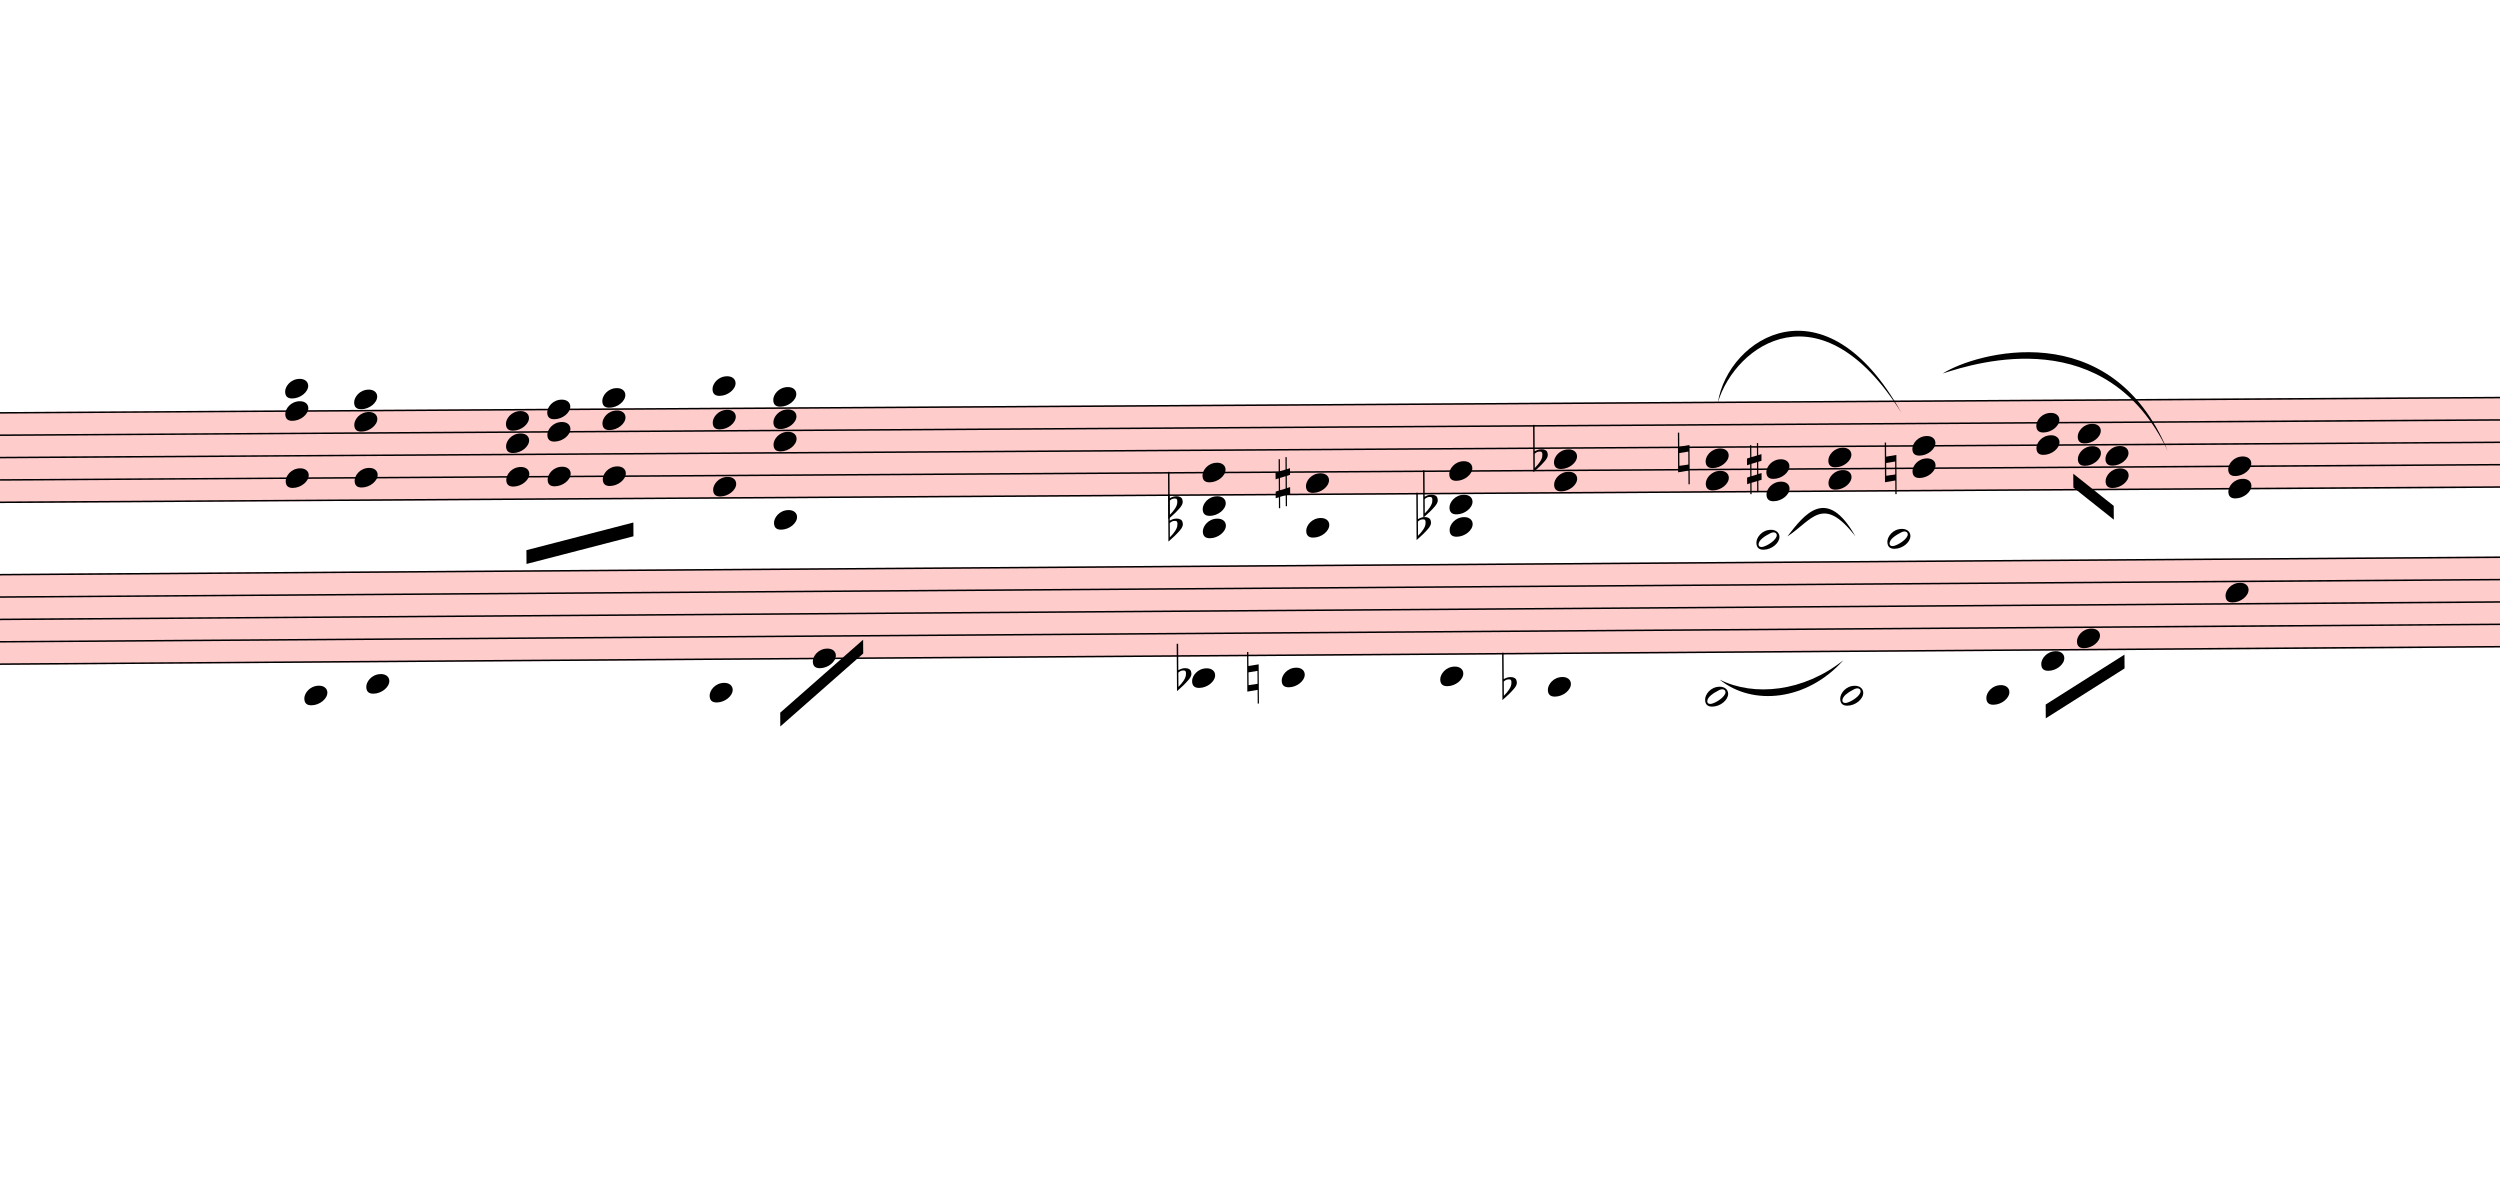
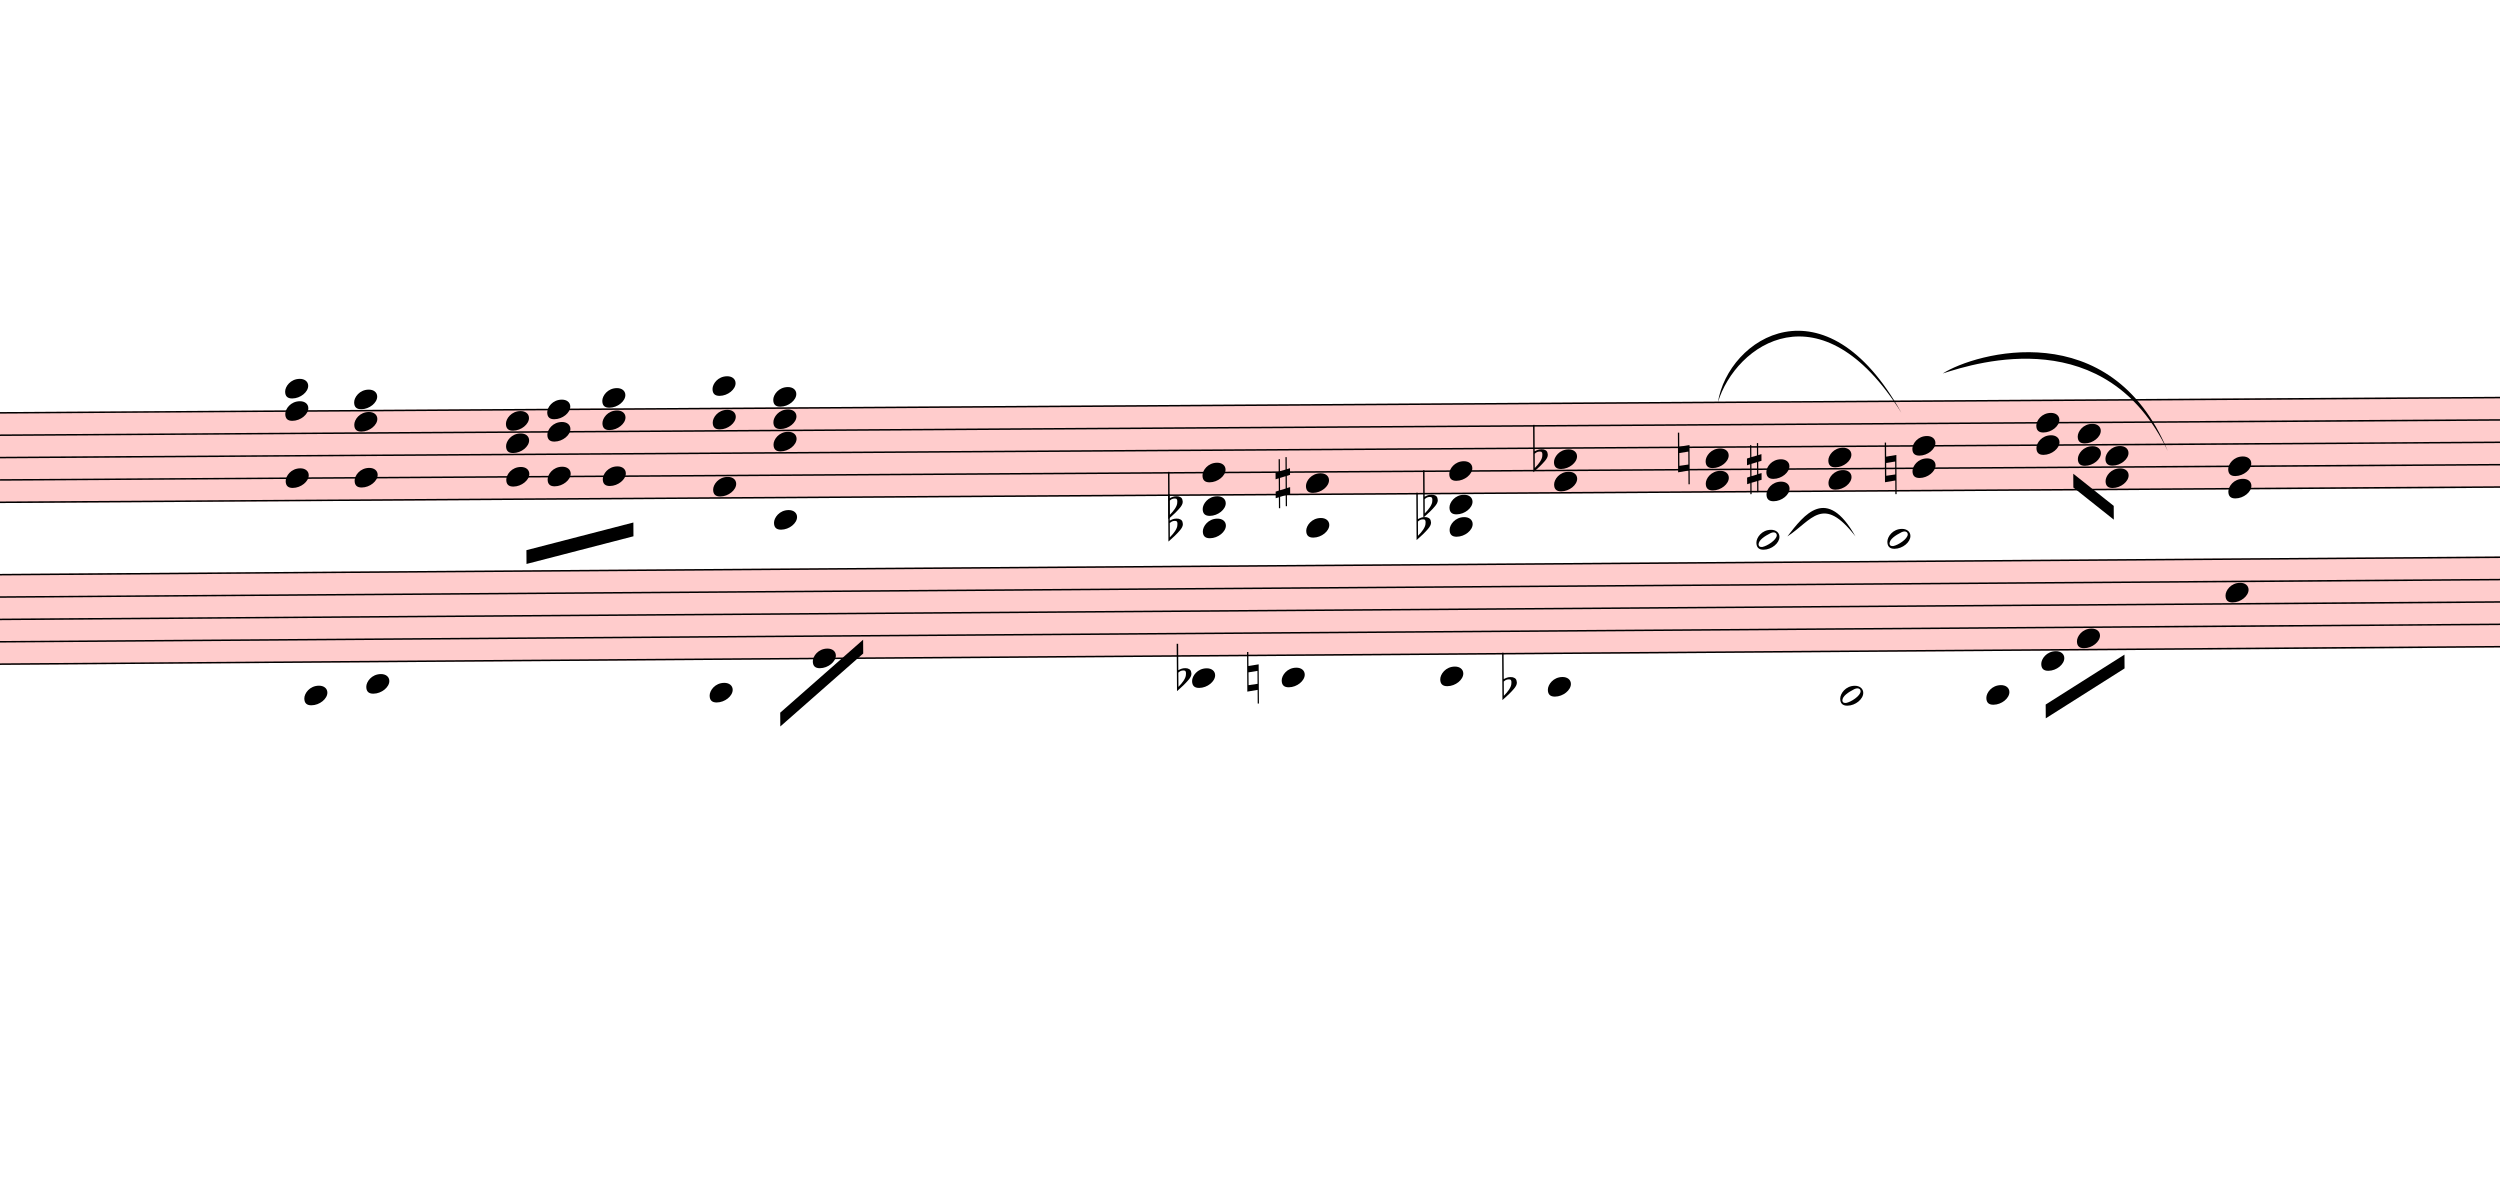
<svg xmlns="http://www.w3.org/2000/svg" viewBox="6360 1087.2 16320 7835.4" version="1.1" overflow="visible">
  <defs>
    <style type="text/css">
    /* .staff * {
      fill: #000;
      stroke: #000;
    }

    .deletionBack {
      fill: #00000033;
    } */
  </style>
    <symbol id="sym_notehead_quarter" viewBox="0 0 1000 1000" overflow="inherit">
      <path transform="scale(1,-1)" d="M0 -39c0 68 73 172 200 172c66 0 114 -37 114 -95c0 -84 -106 -171 -218 -171c-64 0 -96 30 -96 94z" />
    </symbol>
    <symbol id="sym_accid_f" viewBox="0 0 1000 1000" overflow="inherit">
      <path transform="scale(1,-1)" d="M20 110c32 16 54 27 93 27c26 0 35 -3 54 -13c13 -7 24 -20 27 -38l4 -25c0 -28 -16 -57 -45 -89c-23 -25 -39 -44 -65 -68l-88 -79v644h20v-359zM90 106c-32 0 -48 -10 -70 -29v-194c31 31 54 59 71 84c21 32 32 59 32 84c0 9 1 16 1 20c0 14 -3 21 -11 30l-8 3z" />
    </symbol>
    <symbol id="sym_accid_s" viewBox="0 0 1000 1000" overflow="inherit">
      <path transform="scale(1,-1)" d="M136 186v169h17v-164l44 14v-91l-44 -14v-165l44 12v-91l-44 -13v-155h-17v150l-76 -22v-155h-17v149l-43 -13v90l43 14v167l-43 -14v92l43 13v169h17v-163zM60 73v-167l76 22v168z" />
    </symbol>
    <symbol id="sym_accid_n" viewBox="0 0 1000 1000" overflow="inherit">
      <path transform="scale(1,-1)" d="M0 -188v539h18v-191l139 22v-533h-17v186zM18 -100l122 17v176l-122 -19v-174z" />
    </symbol>
    <symbol id="sym_notehead_half" viewBox="0 0 1000 1000" overflow="inherit">
      <path transform="scale(1,-1)" d="M278 64c0 22 -17 39 -43 39c-12 0 -26 -3 -41 -10c-85 -43 -165 -94 -165 -156c5 -25 15 -32 49 -32c67 11 200 95 200 159zM0 -36c0 68 73 174 200 174c66 0 114 -39 114 -97c0 -84 -106 -173 -218 -173c-64 0 -96 32 -96 96z" />
    </symbol>
  </defs>
  <g class="rastrums">
    <g class="rastrum" data-id="r48250a93-880f-4093-bd0b-fb09034aa7d3" style="transform: rotate(-0.35deg); transform-origin: 1809px 3816px;">
      <g class="rastrum bounding-box" data-id="bbox-r48250a93-880f-4093-bd0b-fb09034aa7d3">
        <rect x="1809" y="3816" width="22095" height="594" fill="#ff000033" />
      </g>
      <path d="M1809 3821 L23904 3821" stroke-width="10" stroke="black" />
      <path d="M1809 3967 L23904 3967" stroke-width="10" stroke="black" />
      <path d="M1809 4113 L23904 4113" stroke-width="10" stroke="black" />
      <path d="M1809 4259 L23904 4259" stroke-width="10" stroke="black" />
      <path d="M1809 4405 L23904 4405" stroke-width="10" stroke="black" />
    </g>
    <g class="rastrum" data-id="r4158e378-385e-42a9-9f43-e444e2e2a682" style="transform: rotate(-0.4deg); transform-origin: 1773px 4878px;">
      <g class="rastrum bounding-box" data-id="bbox-r4158e378-385e-42a9-9f43-e444e2e2a682">
        <rect x="1773" y="4878" width="22050" height="594" fill="#ff000033" />
      </g>
      <path d="M1773 4883 L23823 4883" stroke-width="10" stroke="black" />
      <path d="M1773 5029 L23823 5029" stroke-width="10" stroke="black" />
      <path d="M1773 5175 L23823 5175" stroke-width="10" stroke="black" />
      <path d="M1773 5321 L23823 5321" stroke-width="10" stroke="black" />
      <path d="M1773 5467 L23823 5467" stroke-width="10" stroke="black" />
    </g>
  </g>
  <g class="draft" data-label="1" data-id="dbaee22fa-2517-455e-aa1a-dc4219eef67d">
    <g class="system" data-id="s37304ccb-e278-4769-a210-289ff3fcd255">
      <g class="staff" data-n="1" data-rastrum="r48250a93-880f-4093-bd0b-fb09034aa7d3" style="transform: rotate(-0.35deg); transform-origin: 1809px 3816px;">
        <g class="chord" data-id="d562480a3-a960-4510-83c5-fe1f5f1739d0" data-stem.dir="down">
          <g class="notehead">
            <use href="#sym_notehead_quarter" height="480px" width="480px" x="8199" y="3675" />
          </g>
          <g class="notehead">
            <use href="#sym_notehead_quarter" height="480px" width="480px" x="8199" y="3821" />
          </g>
          <g class="notehead">
            <use href="#sym_notehead_quarter" height="480px" width="480px" x="8199" y="4259" />
          </g>
          <g class="ledgerLines above">
            <path d="M8160 3675 L8388 3675" stroke-width="18" />
          </g>
          <g class="stem">
            <path d="M8199 3675 L8199 4624" stroke-width="14" />
          </g>
        </g>
        <g class="chord" data-id="d5df7e1b5-40a7-410d-9c13-70b1185a21e6" data-stem.dir="down">
          <g class="notehead">
            <use href="#sym_notehead_quarter" height="480px" width="480px" x="8649" y="3748" />
          </g>
          <g class="notehead">
            <use href="#sym_notehead_quarter" height="480px" width="480px" x="8649" y="3894" />
          </g>
          <g class="notehead">
            <use href="#sym_notehead_quarter" height="480px" width="480px" x="8649" y="4259" />
          </g>
          <g class="ledgerLines above" />
          <g class="stem">
            <path d="M8649 3748 L8649 4843" stroke-width="14" />
          </g>
        </g>
        <g class="chord" data-id="d565b72b2-09ed-43dc-93f0-cf7274c1e7b1" data-stem.dir="down">
          <g class="notehead">
            <use href="#sym_notehead_quarter" height="480px" width="480px" x="9639" y="3894" />
          </g>
          <g class="notehead">
            <use href="#sym_notehead_quarter" height="480px" width="480px" x="9639" y="4040" />
          </g>
          <g class="notehead">
            <use href="#sym_notehead_quarter" height="480px" width="480px" x="9639" y="4259" />
          </g>
          <g class="stem">
            <path d="M9639 3894 L9639 4843" stroke-width="14" />
          </g>
        </g>
        <g class="chord" data-id="d705b73e3-b6b8-4c61-988e-5f591cd78a0f" data-stem.dir="down">
          <g class="notehead">
            <use href="#sym_notehead_quarter" height="480px" width="480px" x="9909" y="3821" />
          </g>
          <g class="notehead">
            <use href="#sym_notehead_quarter" height="480px" width="480px" x="9909" y="3967" />
          </g>
          <g class="notehead">
            <use href="#sym_notehead_quarter" height="480px" width="480px" x="9909" y="4259" />
          </g>
          <g class="stem">
            <path d="M9909 3821 L9909 4697" stroke-width="14" />
          </g>
        </g>
        <g class="chord" data-id="de66ccff0-a2e9-412f-9c10-6653f3e83dce" data-stem.dir="down">
          <g class="notehead">
            <use href="#sym_notehead_quarter" height="480px" width="480px" x="10269" y="3748" />
          </g>
          <g class="notehead">
            <use href="#sym_notehead_quarter" height="480px" width="480px" x="10269" y="3894" />
          </g>
          <g class="notehead">
            <use href="#sym_notehead_quarter" height="480px" width="480px" x="10269" y="4259" />
          </g>
          <g class="ledgerLines above" />
          <g class="stem">
            <path d="M10269 3748 L10269 4697" stroke-width="14" />
          </g>
        </g>
        <g class="chord" data-id="dc9fcbe10-c412-4f8d-a6d2-5ba4cc5cc282" data-stem.dir="down">
          <g class="notehead">
            <use href="#sym_notehead_quarter" height="480px" width="480px" x="10989" y="3675" />
          </g>
          <g class="notehead">
            <use href="#sym_notehead_quarter" height="480px" width="480px" x="10989" y="3894" />
          </g>
          <g class="notehead">
            <use href="#sym_notehead_quarter" height="480px" width="480px" x="10989" y="4332" />
          </g>
          <g class="ledgerLines above">
            <path d="M10950 3675 L11178 3675" stroke-width="18" />
          </g>
          <g class="stem">
            <path d="M10989 3675 L10989 4478" stroke-width="14" />
          </g>
        </g>
        <g class="chord" data-id="d33bd83bf-1155-431c-9bc8-b28485eee08c" data-stem.dir="down">
          <g class="notehead">
            <use href="#sym_notehead_quarter" height="480px" width="480px" x="11385" y="3748" />
          </g>
          <g class="notehead">
            <use href="#sym_notehead_quarter" height="480px" width="480px" x="11385" y="3894" />
          </g>
          <g class="notehead">
            <use href="#sym_notehead_quarter" height="480px" width="480px" x="11385" y="4040" />
          </g>
          <g class="notehead">
            <use href="#sym_notehead_quarter" height="480px" width="480px" x="11385" y="4551" />
          </g>
          <g class="ledgerLines below">
            <path d="M11346 4551 L11574 4551" stroke-width="18" />
          </g>
          <g class="ledgerLines above" />
          <g class="stem">
            <path d="M11385 3748 L11385 5792" stroke-width="14" />
          </g>
        </g>
        <g class="chord" data-id="d6f43b776-765a-4b20-889f-dc183ea78ffe" data-stem.dir="down">
          <g class="notehead">
            <use href="#sym_notehead_quarter" height="480px" width="480px" x="14184" y="4259" />
          </g>
          <g class="notehead">
            <use href="#sym_notehead_quarter" height="480px" width="480px" x="14184" y="4478" />
          </g>
          <g class="notehead">
            <use href="#sym_notehead_quarter" height="480px" width="480px" x="14184" y="4624" />
          </g>
          <g class="ledgerLines below">
            <path d="M14145 4551 L14373 4551" stroke-width="18" />
          </g>
          <g class="stem">
            <path d="M14184 4259 L14184 4989" stroke-width="14" />
          </g>
        </g>
        <g class="chord" data-id="d5261c4ea-acdb-47fd-a9ae-8bd74540e139" data-stem.dir="down">
          <g class="notehead">
            <use href="#sym_notehead_quarter" height="480px" width="480px" x="14859" y="4332" />
          </g>
          <g class="notehead">
            <use href="#sym_notehead_quarter" height="480px" width="480px" x="14859" y="4624" />
          </g>
          <g class="ledgerLines below">
            <path d="M14820 4551 L15048 4551" stroke-width="18" />
          </g>
          <g class="stem">
            <path d="M14859 4332 L14859 5427" stroke-width="14" />
          </g>
        </g>
        <g class="chord" data-id="dbec77f96-bb3e-4d19-87bf-45998d83249c" data-stem.dir="down">
          <g class="notehead">
            <use href="#sym_notehead_quarter" height="480px" width="480px" x="15795" y="4259" />
          </g>
          <g class="notehead">
            <use href="#sym_notehead_quarter" height="480px" width="480px" x="15795" y="4478" />
          </g>
          <g class="notehead">
            <use href="#sym_notehead_quarter" height="480px" width="480px" x="15795" y="4624" />
          </g>
          <g class="ledgerLines below">
            <path d="M15756 4551 L15984 4551" stroke-width="18" />
          </g>
          <g class="stem">
            <path d="M15795 4259 L15795 4843" stroke-width="14" />
          </g>
        </g>
        <g class="chord" data-id="d148d2fc8-9ac4-4b76-bdb1-816f99a84835" data-stem.dir="down">
          <g class="notehead">
            <use href="#sym_notehead_quarter" height="480px" width="480px" x="16479" y="4186" />
          </g>
          <g class="notehead">
            <use href="#sym_notehead_quarter" height="480px" width="480px" x="16479" y="4332" />
          </g>
          <g class="stem">
            <path d="M16479 4186 L16479 4697" stroke-width="14" />
          </g>
        </g>
        <g class="chord" data-id="d3f2467bf-3029-400d-aa90-2f7b5d426d01" data-stem.dir="down">
          <g class="notehead">
            <use href="#sym_notehead_quarter" height="480px" width="480px" x="17469" y="4186" />
          </g>
          <g class="notehead">
            <use href="#sym_notehead_quarter" height="480px" width="480px" x="17469" y="4332" />
          </g>
          <g class="stem">
            <path d="M17469 4186 L17469 4551" stroke-width="14" />
          </g>
        </g>
        <g class="chord" data-id="de321a213-12ba-49ab-afbc-973cff12280a" data-stem.dir="down">
          <g class="notehead">
            <use href="#sym_notehead_quarter" height="480px" width="480px" x="17865" y="4259" />
          </g>
          <g class="notehead">
            <use href="#sym_notehead_quarter" height="480px" width="480px" x="17865" y="4405" />
          </g>
          <g class="stem">
            <path d="M17865 4259 L17865 4551" stroke-width="14" />
          </g>
        </g>
        <g class="chord" data-id="dcadb4e62-3eae-4980-ab8a-45e226375eaa" data-stem.dir="down">
          <g class="notehead">
            <use href="#sym_notehead_quarter" height="480px" width="480px" x="18270" y="4186" />
          </g>
          <g class="notehead">
            <use href="#sym_notehead_quarter" height="480px" width="480px" x="18270" y="4332" />
          </g>
          <g class="stem">
            <path d="M18270 4186 L18270 4551" stroke-width="14" />
          </g>
        </g>
        <g class="chord" data-id="d965050d3-2cf8-41bd-8a59-809ef8033f1e" data-stem.dir="down">
          <g class="notehead">
            <use href="#sym_notehead_quarter" height="480px" width="480px" x="18819" y="4113" />
          </g>
          <g class="notehead">
            <use href="#sym_notehead_quarter" height="480px" width="480px" x="18819" y="4259" />
          </g>
          <g class="stem">
            <path d="M18819 4113 L18819 4405" stroke-width="14" />
          </g>
        </g>
        <g class="chord" data-id="d9b6f590a-ffab-43cb-92f1-cf988d0fb3ce" data-stem.dir="down">
          <g class="notehead">
            <use href="#sym_notehead_quarter" height="480px" width="480px" x="19629" y="3967" />
          </g>
          <g class="notehead">
            <use href="#sym_notehead_quarter" height="480px" width="480px" x="19629" y="4113" />
          </g>
          <g class="stem">
            <path d="M19629 3967 L19629 4478" stroke-width="14" />
          </g>
        </g>
        <g class="chord" data-id="dbdb27149-382b-4dae-9917-18faeb3af0bb" data-stem.dir="down">
          <g class="notehead">
            <use href="#sym_notehead_quarter" height="480px" width="480px" x="19899" y="4040" />
          </g>
          <g class="notehead">
            <use href="#sym_notehead_quarter" height="480px" width="480px" x="19899" y="4186" />
          </g>
          <g class="stem">
            <path d="M19899 4040 L19899 4332" stroke-width="14" />
          </g>
        </g>
        <g class="chord" data-id="d88ff0ff6-0e01-4df1-9c9a-872de48a367a" data-stem.dir="down">
          <g class="notehead">
            <use href="#sym_notehead_quarter" height="480px" width="480px" x="20079" y="4186" />
          </g>
          <g class="notehead">
            <use href="#sym_notehead_quarter" height="480px" width="480px" x="20079" y="4332" />
          </g>
          <g class="stem">
            <path d="M20079 4186 L20079 4478" stroke-width="14" />
          </g>
        </g>
        <g class="chord" data-id="dc6b28b75-119c-4850-bc62-1d1c554b6661" data-stem.dir="down">
          <g class="notehead">
            <use href="#sym_notehead_quarter" height="480px" width="480px" x="20880" y="4259" />
          </g>
          <g class="notehead">
            <use href="#sym_notehead_quarter" height="480px" width="480px" x="20880" y="4405" />
          </g>
          <g class="stem">
            <path d="M20880 4259 L20880 4624" stroke-width="14" />
          </g>
        </g>
        <g class="accid" data-id="dc6517129-ebc9-426c-ab31-d9e9dd3f2a00">
          <use href="#sym_accid_f" height="480px" width="480px" x="13959" y="4478" />
        </g>
        <g class="accid" data-id="d41671e5c-97a6-4021-8aeb-ed04b3489298">
          <use href="#sym_accid_f" height="480px" width="480px" x="13959" y="4624" />
        </g>
        <g class="accid" data-id="d851a55a6-08ba-402e-a42b-3f68b9371740">
          <use href="#sym_accid_s" height="480px" width="480px" x="14661" y="4332" />
        </g>
        <g class="accid" data-id="d0df1e99c-eb42-4e8c-be9a-5213d30c4294">
          <use href="#sym_accid_f" height="480px" width="480px" x="15579" y="4624" />
        </g>
        <g class="accid" data-id="d38950dc0-5f48-4c4a-83d4-ef2664144442">
          <use href="#sym_accid_f" height="480px" width="480px" x="15624" y="4478" />
        </g>
        <g class="accid" data-id="d604af22b-065f-4d59-a4ae-bc86cc9b4dce">
          <use href="#sym_accid_f" height="480px" width="480px" x="16344" y="4186" />
        </g>
        <g class="accid" data-id="d7e49ca79-3574-45b5-9465-608d6907a0e9">
          <use href="#sym_accid_n" height="480px" width="480px" x="17289" y="4186" />
        </g>
        <g class="accid" data-id="d8a951ff4-d8de-4049-9283-7bdf1f5a46b4">
          <use href="#sym_accid_s" height="480px" width="480px" x="17739" y="4259" />
        </g>
        <g class="accid" data-id="dbfbd011e-c5aa-4595-bbc1-bc3474cc87e2">
          <use href="#sym_accid_n" height="480px" width="480px" x="18639" y="4259" />
        </g>
      </g>
      <g class="staff" data-n="2" data-rastrum="r4158e378-385e-42a9-9f43-e444e2e2a682" style="transform: rotate(-0.4deg); transform-origin: 1773px 4878px;">
        <g class="note" data-id="d07704dd4-ea49-4a54-83ce-263081316c75" data-stem.dir="down">
          <g class="notehead">
            <use href="#sym_notehead_quarter" height="480px" width="480px" x="8307" y="5686" />
          </g>
          <g class="ledgerLines below">
            <path d="M8268 5613 L8496 5613" stroke-width="18" />
          </g>
          <g class="stem">
            <path d="M8307 5686 L8307 5832" stroke-width="14" />
          </g>
        </g>
        <g class="note" data-id="d249de43d-0445-40a4-a37d-e6bd09cfd661" data-stem.dir="down">
          <g class="notehead">
            <use href="#sym_notehead_quarter" height="480px" width="480px" x="8712" y="5613" />
          </g>
          <g class="ledgerLines below">
            <path d="M8673 5613 L8901 5613" stroke-width="18" />
          </g>
          <g class="stem">
            <path d="M8712 5613 L8712 5832" stroke-width="14" />
          </g>
        </g>
        <g class="note" data-id="de63e8ab6-b1e7-4ffb-bc28-8d98fca7f00a" data-stem.dir="down">
          <g class="notehead">
            <use href="#sym_notehead_quarter" height="480px" width="480px" x="10953" y="5686" />
          </g>
          <g class="ledgerLines below">
            <path d="M10914 5613 L11142 5613" stroke-width="18" />
          </g>
          <g class="stem">
            <path d="M10953 5686 L10953 6051" stroke-width="14" />
          </g>
        </g>
        <g class="note" data-id="da814ceab-db60-43e2-81a1-656f9abb8c0c" data-stem.dir="down">
          <g class="notehead">
            <use href="#sym_notehead_quarter" height="480px" width="480px" x="11628" y="5467" />
          </g>
          <g class="stem">
            <path d="M11628 5467 L11628 5905" stroke-width="14" />
          </g>
        </g>
        <g class="note" data-id="dbc20c712-2dd7-4ec3-b9a2-da52e2f33516" data-stem.dir="down">
          <g class="notehead">
            <use href="#sym_notehead_quarter" height="480px" width="480px" x="14103" y="5613" />
          </g>
          <g class="ledgerLines below">
            <path d="M14064 5613 L14292 5613" stroke-width="18" />
          </g>
          <g class="stem">
            <path d="M14103 5613 L14103 5832" stroke-width="14" />
          </g>
        </g>
        <g class="note" data-id="d52ed1d25-e1f9-4da7-81bf-04025194bfc9" data-stem.dir="down">
          <g class="notehead">
            <use href="#sym_notehead_quarter" height="480px" width="480px" x="14688" y="5613" />
          </g>
          <g class="ledgerLines below">
            <path d="M14649 5613 L14877 5613" stroke-width="18" />
          </g>
          <g class="stem">
            <path d="M14688 5613 L14688 5759" stroke-width="14" />
          </g>
        </g>
        <g class="note" data-id="ddc6d3a1e-cdb4-45c9-a502-b87f620a5e95" data-stem.dir="down">
          <g class="notehead">
            <use href="#sym_notehead_quarter" height="480px" width="480px" x="15723" y="5613" />
          </g>
          <g class="ledgerLines below">
            <path d="M15684 5613 L15912 5613" stroke-width="18" />
          </g>
          <g class="stem">
            <path d="M15723 5613 L15723 5759" stroke-width="14" />
          </g>
        </g>
        <g class="note" data-id="d6473fab8-e604-4357-b54f-cf8f84b93b77" data-stem.dir="down">
          <g class="notehead">
            <use href="#sym_notehead_quarter" height="480px" width="480px" x="16425" y="5686" />
          </g>
          <g class="ledgerLines below">
            <path d="M16386 5613 L16614 5613" stroke-width="18" />
          </g>
          <g class="stem">
            <path d="M16425 5686 L16425 5905" stroke-width="14" />
          </g>
        </g>
-         <g class="note" data-id="d772cc6c1-8600-4c1a-99f9-06d24940278b" data-stem.dir="down">
-           <g class="notehead">
-             <use href="#sym_notehead_half" height="480px" width="480px" x="17451" y="5759" />
-           </g>
-           <g class="ledgerLines below">
-             <path d="M17412 5759 L17640 5759" stroke-width="18" />
-             <path d="M17412 5613 L17640 5613" stroke-width="18" />
-           </g>
-           <g class="stem">
-             <path d="M17451 5759 L17451 6124" stroke-width="14" />
-           </g>
-         </g>
        <g class="note" data-id="d6f591bdd-45c6-4114-adba-5bf8bf5f539a" data-stem.dir="down">
          <g class="notehead">
            <use href="#sym_notehead_half" height="480px" width="480px" x="17793" y="4737" />
          </g>
          <g class="ledgerLines above">
            <path d="M17754 4737 L17982 4737" stroke-width="18" />
          </g>
          <g class="stem">
            <path d="M17793 4737 L17793 4883" stroke-width="14" />
          </g>
        </g>
        <g class="note" data-id="dec43ae5e-31f8-4fed-833f-f03e3035671f" data-stem.dir="down">
          <g class="notehead">
            <use href="#sym_notehead_half" height="480px" width="480px" x="18333" y="5759" />
          </g>
          <g class="ledgerLines below">
            <path d="M18294 5759 L18522 5759" stroke-width="18" />
            <path d="M18294 5613 L18522 5613" stroke-width="18" />
          </g>
          <g class="stem">
            <path d="M18333 5759 L18333 6197" stroke-width="14" />
          </g>
        </g>
        <g class="note" data-id="d629ffb49-675c-4821-b013-2843531e8796" data-stem.dir="down">
          <g class="notehead">
            <use href="#sym_notehead_half" height="480px" width="480px" x="18648" y="4737" />
          </g>
          <g class="ledgerLines above">
            <path d="M18609 4737 L18837 4737" stroke-width="18" />
          </g>
          <g class="stem">
            <path d="M18648 4737 L18648 4883" stroke-width="14" />
          </g>
        </g>
        <g class="note" data-id="dd1adedb2-97b4-4b9a-91cf-41a7e3b0f606" data-stem.dir="down">
          <g class="notehead">
            <use href="#sym_notehead_quarter" height="480px" width="480px" x="19287" y="5759" />
          </g>
          <g class="ledgerLines below">
            <path d="M19248 5759 L19476 5759" stroke-width="18" />
            <path d="M19248 5613 L19476 5613" stroke-width="18" />
          </g>
          <g class="stem">
            <path d="M19287 5759 L19287 6051" stroke-width="14" />
          </g>
        </g>
        <g class="note" data-id="d013d4ddf-b6a0-4bb8-9411-285823c268ff" data-stem.dir="down">
          <g class="notehead">
            <use href="#sym_notehead_quarter" height="480px" width="480px" x="19647" y="5540" />
          </g>
          <g class="ledgerLines below" />
          <g class="stem">
            <path d="M19647 5540 L19647 5832" stroke-width="14" />
          </g>
        </g>
        <g class="note" data-id="de32eb85a-6bef-4a8f-a2b4-b2ae8a4daf33" data-stem.dir="down">
          <g class="notehead">
            <use href="#sym_notehead_quarter" height="480px" width="480px" x="19881" y="5394" />
          </g>
          <g class="stem">
            <path d="M19881 5394 L19881 5686" stroke-width="14" />
          </g>
        </g>
        <g class="note" data-id="d5b830242-1fe2-4222-adbc-5b51c32e48a1" data-stem.dir="down">
          <g class="notehead">
            <use href="#sym_notehead_quarter" height="480px" width="480px" x="20853" y="5102" />
          </g>
          <g class="stem">
            <path d="M20853 5102 L20853 5467" stroke-width="14" />
          </g>
        </g>
        <g class="accid" data-id="dfb6c5234-286e-472a-84e2-3e4114a8f8db">
          <use href="#sym_accid_f" height="480px" width="480px" x="14004" y="5613" />
        </g>
        <g class="accid" data-id="d1e9f9483-1a36-4c06-bb7b-0dd2495c4f49">
          <use href="#sym_accid_n" height="480px" width="480px" x="14463" y="5613" />
        </g>
        <g class="accid" data-id="dad191326-d73f-4fd9-ba54-6b6e5c06b0f4">
          <use href="#sym_accid_f" height="480px" width="480px" x="16128" y="5686" />
        </g>
      </g>
      <g class="barLine" data-id="de3f50b4f-a804-45c8-965e-8ddc03a895f5">
        <path d="M15517.8 3779.1 L15216.3 5742.9" stroke-width="27" />
      </g>
      <g class="barLine" data-id="d025f6efc-e641-4f13-9d21-9344e6e5cdf6">
        <path d="M17203.5 3507.3 L16738.2 6364.8" stroke-width="27" />
      </g>
      <g class="barLine" data-id="d38a62a2e-db6f-4d34-9e94-fb9a544def0c">
        <path d="M18165.6 3663.9 L17811 6440.4" stroke-width="27" />
      </g>
      <g class="barLine" data-id="d724d4e31-8dcb-42e5-a981-3ffb3d00dafe">
        <path d="M19431.9 3699 L18981.9 5983.2" stroke-width="27" />
      </g>
      <g class="barLine" data-id="dadfcc2b7-2257-4498-9709-660203439d5a">
        <path d="M20378.7 3644.1 L20266.2 4473.9" stroke-width="27" />
      </g>
      <g class="barLine" data-id="dd8384899-a682-4741-88ca-f1fca6204993">
        <path d="M9492.3 3672 L9459 5612.4" stroke-width="27" />
      </g>
      <g class="barLine" data-id="dd89fead6-2d69-4bae-8f25-ed126ebe85fb">
        <path d="M10782.9 3562.2 L10842.3 7122.6" stroke-width="27" />
      </g>
      <g class="barLine" data-id="d4753720e-a2a4-45cd-b018-c7631eab2d05">
        <path d="M12042 3748.5 L11981.7 5823.9" stroke-width="27" />
      </g>
      <g class="beam" data-id="b9b3374be-9126-48e9-9fe4-1ea47feae104" style="transform: rotate(-0.35deg); transform-origin: 1809px 3816px;">
        <polygon points="19868.4,4301.1 20131.2,4512.6 20131.2,4602.6 19868.4,4391.1" stroke-opacity="1" fill-opacity="1" />
      </g>
      <g class="beam" data-id="b8cd91854-4344-41fd-9f70-af800090dc78" style="transform: rotate(-0.4deg); transform-origin: 1773px 4878px;">
        <polygon points="19674,5823.9 20190.6,5501.7 20190.6,5591.7 19674,5913.9" stroke-opacity="1" fill-opacity="1" />
      </g>
      <g class="beam" data-id="b3e500826-a581-47c0-be6d-5f722923b40e" style="transform: rotate(-0.35deg); transform-origin: 1809px 3816px;">
        <polygon points="9767.7,4738.5 10467,4562.1 10467,4652.1 9767.7,4828.5" stroke-opacity="1" fill-opacity="1" />
      </g>
      <g class="beam" data-id="b40493c52-cf61-42a1-bb78-90af0237f3a1" style="transform: rotate(-0.4deg); transform-origin: 1773px 4878px;">
        <polygon points="11412.9,5819.4 11957.4,5346.9 11957.4,5436.9 11412.9,5909.4" stroke-opacity="1" fill-opacity="1" />
      </g>
      <g class="curve" data-id="d94b481e7-3fc9-4666-afc7-1bcce6060812" data-class="curve">
        <path d="M18027.90,4589.10 C18138.60,4446.00 18283.50,4254.30 18472.50,4589.10 C18258.68,4312.21 18188.68,4484.23 18027.90,4589.10" stroke-width="9" stroke-linecap="round" stroke-linejoin="round" />
      </g>
      <g class="curve" data-id="d3633e917-dc3b-4a90-9dcb-75bda6748bc7" data-class="curve">
        <path d="M17574.30,3714.30 C17641.80,3292.20 18274.50,2887.20 18772.20,3781.80 C18249.46,2945.01 17689.88,3332.91 17574.30,3714.30" stroke-width="9" stroke-linecap="round" stroke-linejoin="round" />
      </g>
      <g class="curve" data-id="d654dbaa3-d584-4efb-83af-f736ced4cc94" data-class="curve">
        <path d="M19042.20,3525.30 C19253.70,3390.30 20139.30,3137.40 20511.00,4031.10 C20110.69,3193.53 19274.70,3449.70 19042.20,3525.30" stroke-width="9" stroke-linecap="round" stroke-linejoin="round" />
-       </g>
-       <g class="curve" data-id="d9057151a-346c-4465-b995-194d97c59dfe" data-class="curve">
-         <path d="M17586.90,5524.20 C17810.10,5635.80 18133.20,5604.30 18393.30,5397.30 C18157.05,5662.61 17800.96,5698.13 17586.90,5524.20" stroke-width="9" stroke-linecap="round" stroke-linejoin="round" />
      </g>
    </g>
    <g class="deletions" />
  </g>
</svg>
